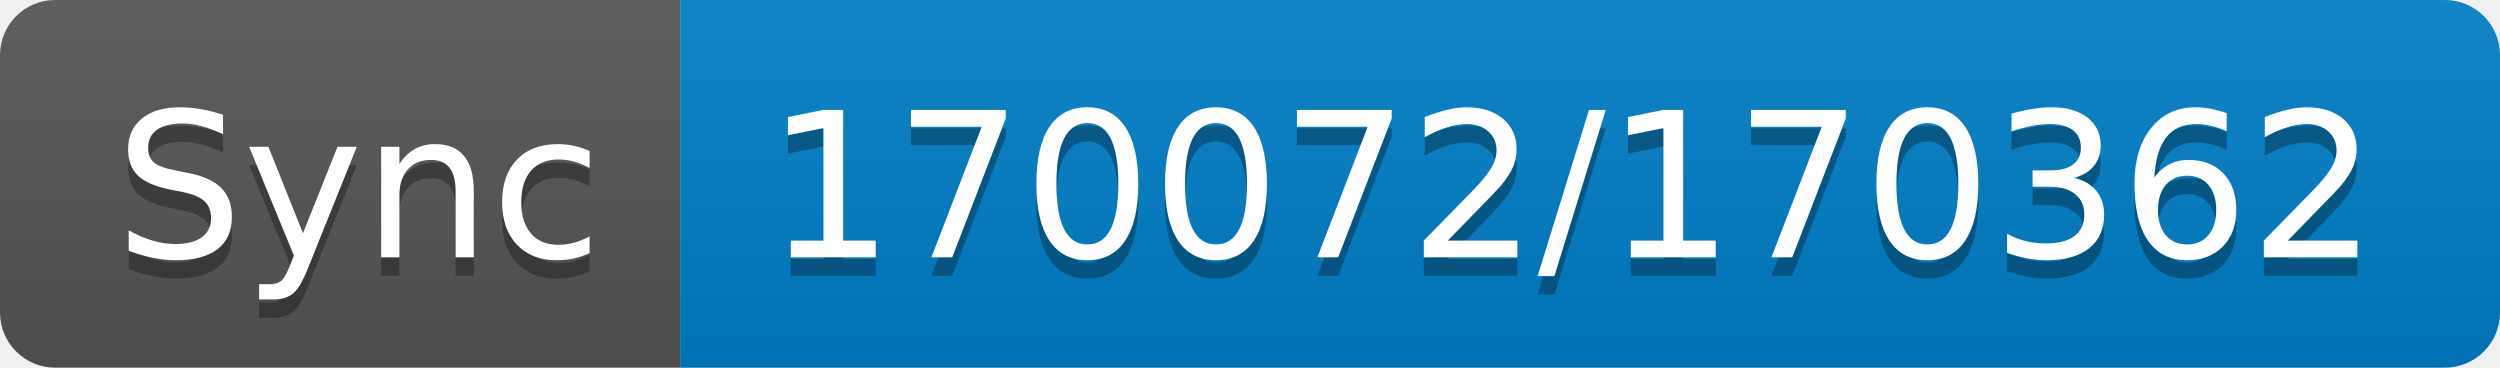
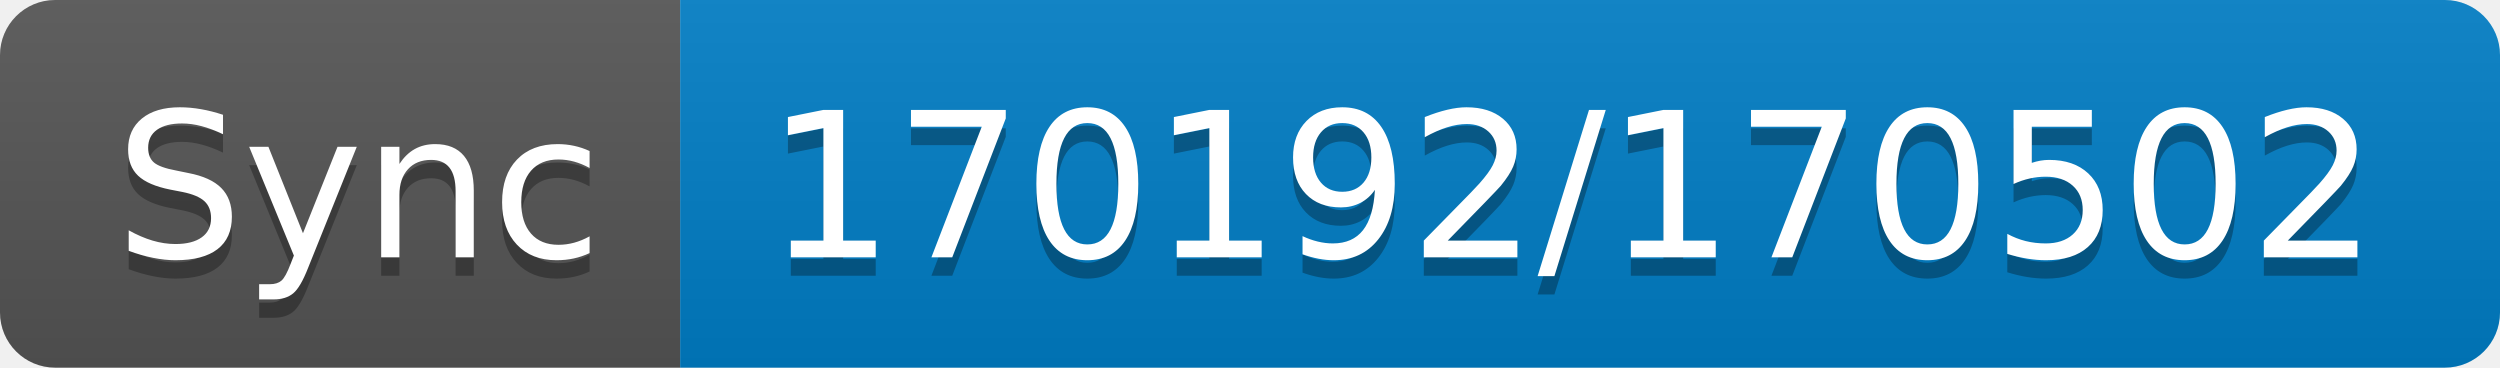
- <svg xmlns="http://www.w3.org/2000/svg" width="136" height="20" role="img" aria-label="Sync: 170072/170362">
+ <svg xmlns="http://www.w3.org/2000/svg" width="136" height="20" role="img" aria-label="Sync: 170192/170502">
  <linearGradient id="s" x2="0" y2="100%">
    <stop offset="0" stop-color="#bbb" stop-opacity=".1" />
    <stop offset="1" stop-opacity=".1" />
  </linearGradient>
  <clipPath id="r">
    <rect width="136" height="20" rx="3" fill="#fff" />
  </clipPath>
  <g clip-path="url(#r)">
    <rect width="37" height="20" fill="#555" />
    <rect x="37" width="99" height="20" fill="#007ec6" />
    <rect width="136" height="20" fill="url(#s)" />
  </g>
  <g fill="#fff" text-anchor="middle" font-family="Verdana,Geneva,DejaVu Sans,sans-serif" text-rendering="geometricPrecision" font-size="110">
    <text aria-hidden="true" x="195" y="150" fill="#010101" fill-opacity=".3" transform="scale(.1)" textLength="270">Sync</text>
    <text x="195" y="140" transform="scale(.1)" fill="#fff" textLength="270">Sync</text>
-     <text aria-hidden="true" x="855" y="150" fill="#010101" fill-opacity=".3" transform="scale(.1)" textLength="890">170072/170362</text>
-     <text x="855" y="140" transform="scale(.1)" fill="#fff" textLength="890">170072/170362</text>
+     <text aria-hidden="true" x="855" y="150" fill="#010101" fill-opacity=".3" transform="scale(.1)" textLength="890">170192/170502</text>
+     <text x="855" y="140" transform="scale(.1)" fill="#fff" textLength="890">170192/170502</text>
  </g>
</svg>
